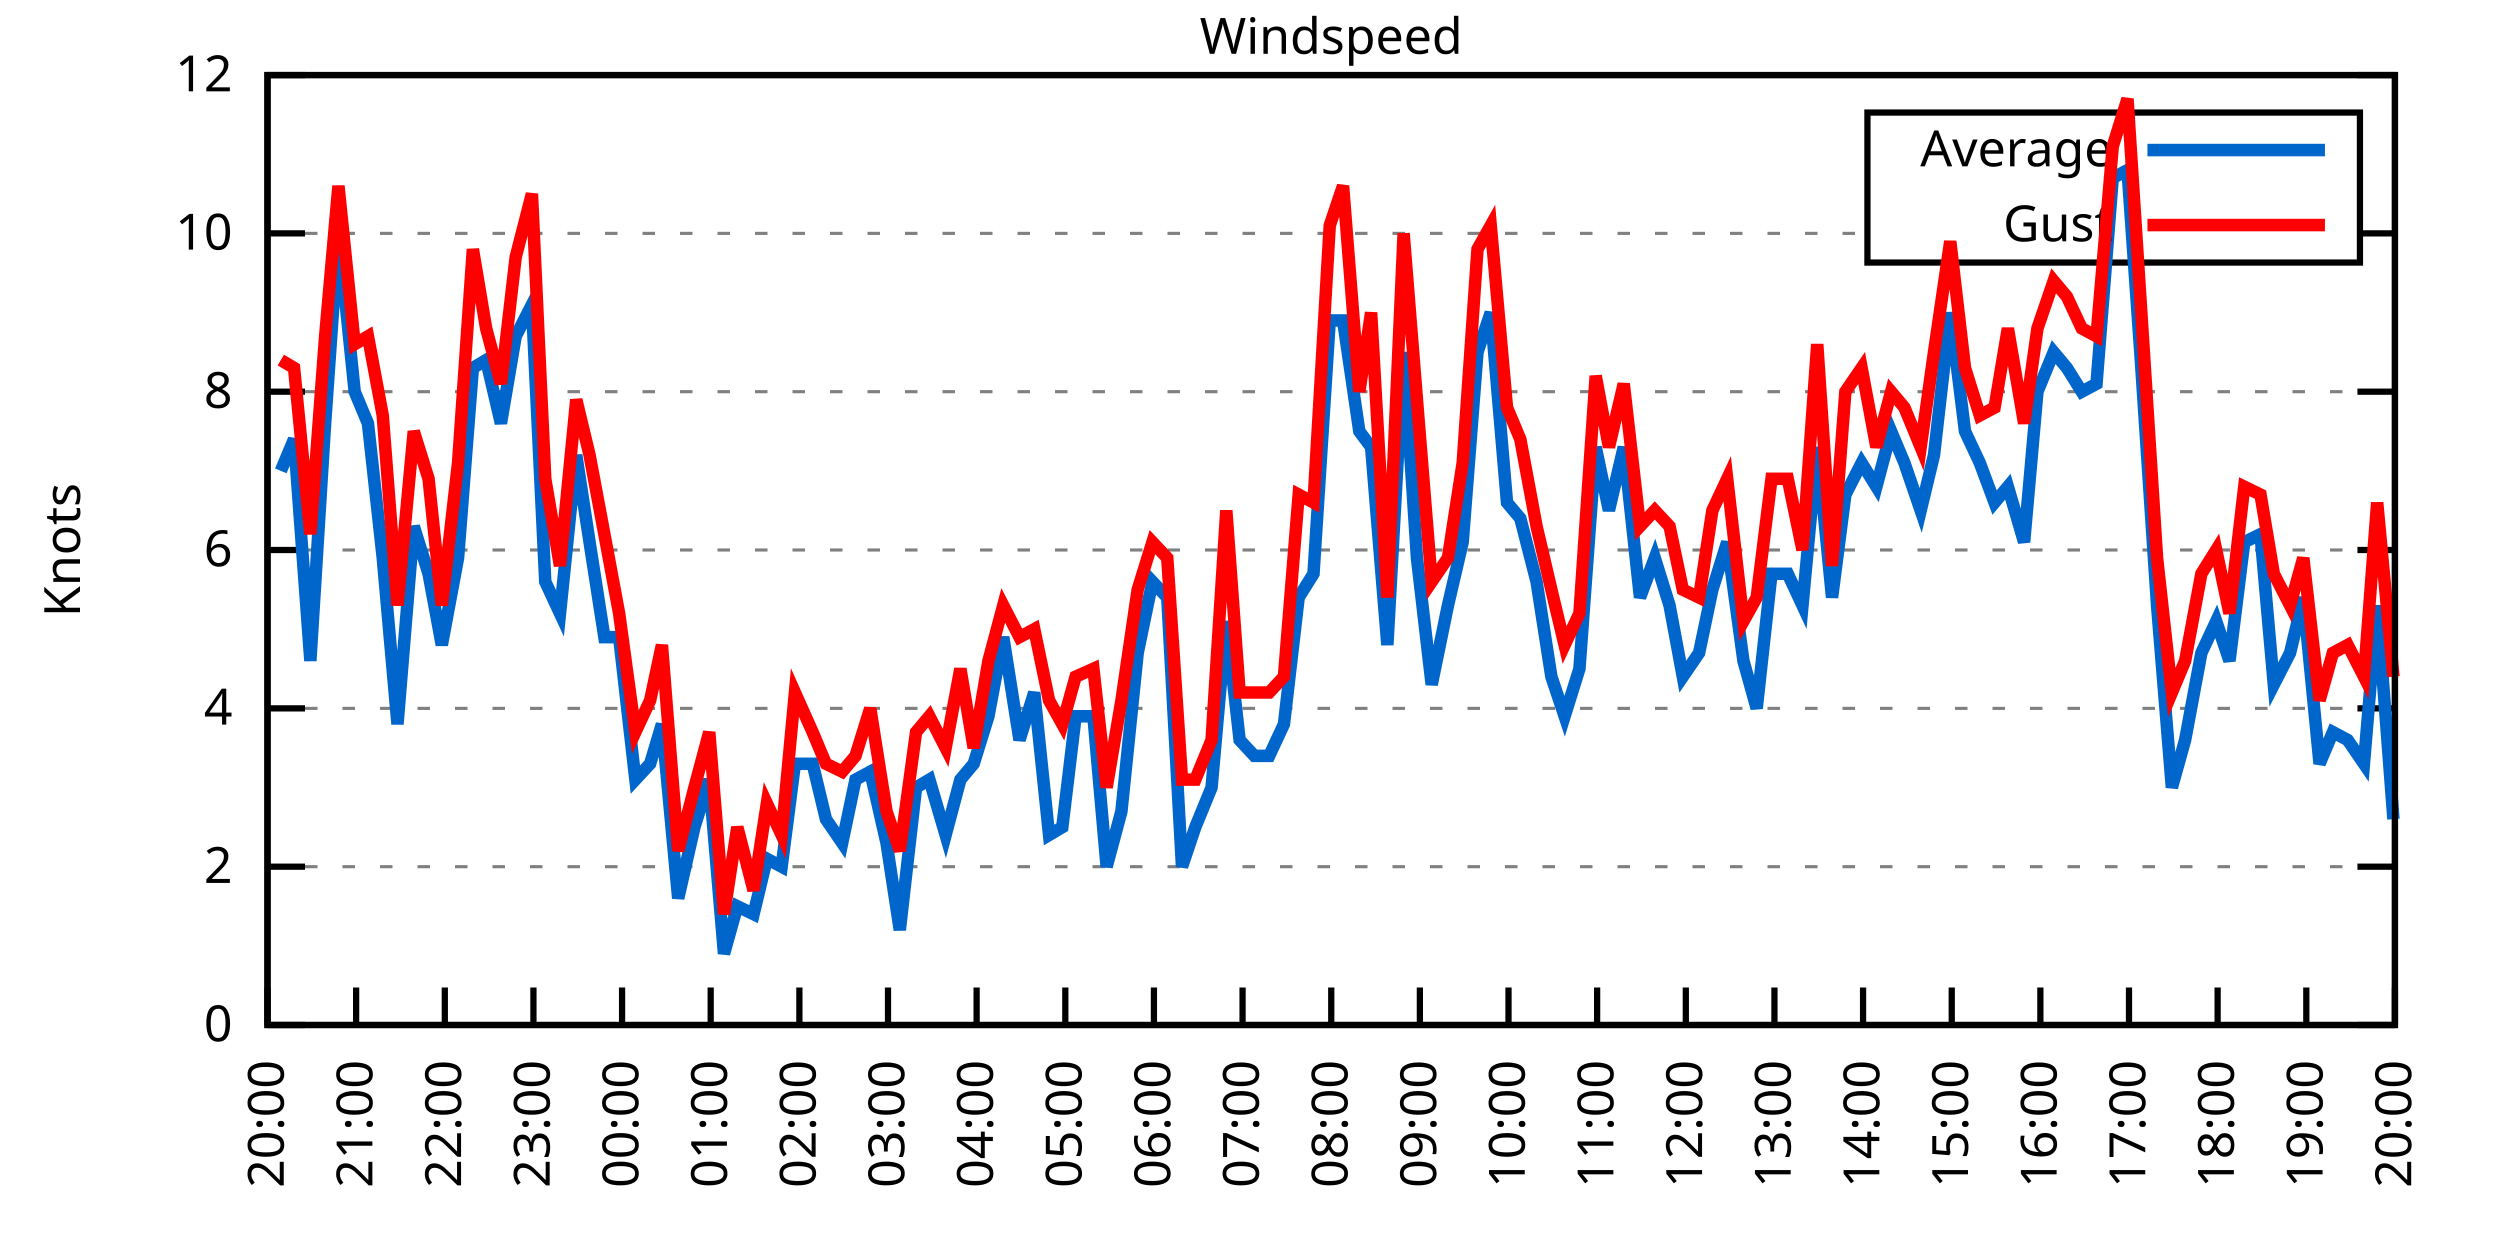
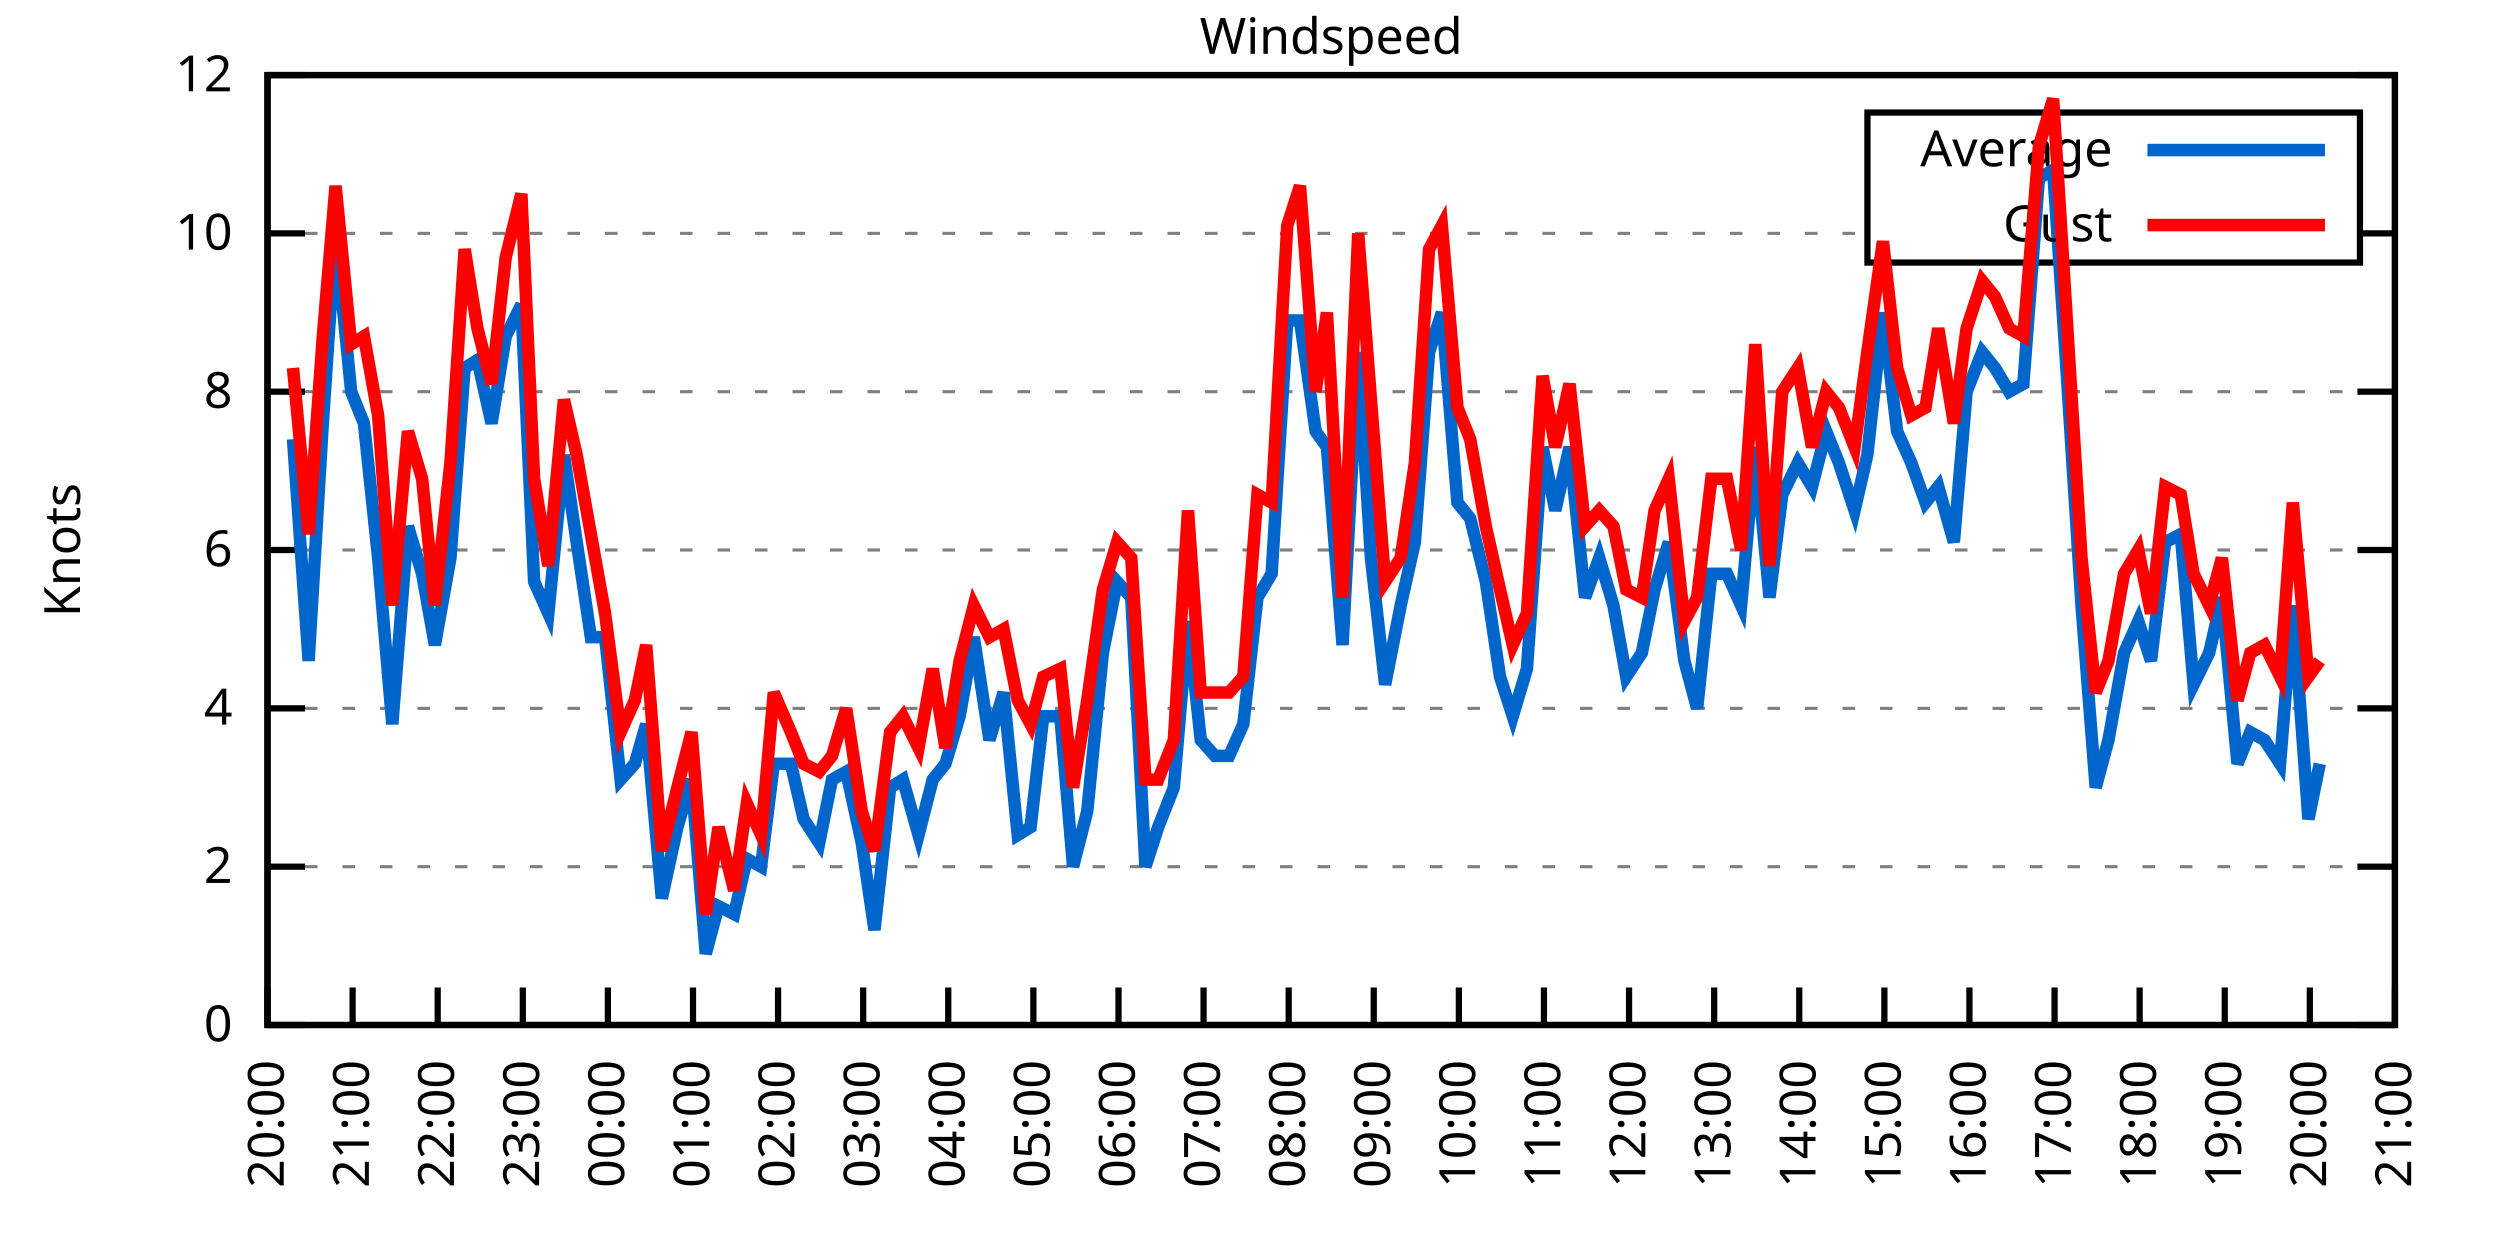
<svg xmlns="http://www.w3.org/2000/svg" xmlns:xlink="http://www.w3.org/1999/xlink" width="400" height="200" viewBox="0 0 400 200">
  <g id="gnuplot_canvas">
    <rect x="0" y="0" width="400" height="200" fill="none" />
    <defs>
      <circle id="gpDot" r="0.5" stroke-width="0.5" stroke="currentColor" />
      <path id="gpPt0" stroke-width="0.333" stroke="currentColor" d="M-1,0 h2 M0,-1 v2" />
      <path id="gpPt1" stroke-width="0.333" stroke="currentColor" d="M-1,-1 L1,1 M1,-1 L-1,1" />
      <path id="gpPt2" stroke-width="0.333" stroke="currentColor" d="M-1,0 L1,0 M0,-1 L0,1 M-1,-1 L1,1 M-1,1 L1,-1" />
      <rect id="gpPt3" stroke-width="0.333" stroke="currentColor" x="-1" y="-1" width="2" height="2" />
      <rect id="gpPt4" stroke-width="0.333" stroke="currentColor" fill="currentColor" x="-1" y="-1" width="2" height="2" />
      <circle id="gpPt5" stroke-width="0.333" stroke="currentColor" cx="0" cy="0" r="1" />
      <use xlink:href="#gpPt5" id="gpPt6" fill="currentColor" stroke="none" />
      <path id="gpPt7" stroke-width="0.333" stroke="currentColor" d="M0,-1.33 L-1.33,0.67 L1.33,0.67 z" />
      <use xlink:href="#gpPt7" id="gpPt8" fill="currentColor" stroke="none" />
      <use xlink:href="#gpPt7" id="gpPt9" stroke="currentColor" transform="rotate(180)" />
      <use xlink:href="#gpPt9" id="gpPt10" fill="currentColor" stroke="none" />
      <use xlink:href="#gpPt3" id="gpPt11" stroke="currentColor" transform="rotate(45)" />
      <use xlink:href="#gpPt11" id="gpPt12" fill="currentColor" stroke="none" />
      <path id="gpPt13" stroke-width="0.333" stroke="currentColor" d="M0,1.330 L1.265,0.411 L0.782,-1.067 L-0.782,-1.076 L-1.265,0.411 z" />
      <use xlink:href="#gpPt13" id="gpPt14" fill="currentColor" stroke="none" />
      <filter id="textbox" filterUnits="objectBoundingBox" x="0" y="0" height="1" width="1">
        <feFlood flood-color="white" flood-opacity="1" result="bgnd" />
        <feComposite in="SourceGraphic" in2="bgnd" operator="atop" />
      </filter>
      <filter id="greybox" filterUnits="objectBoundingBox" x="0" y="0" height="1" width="1">
        <feFlood flood-color="lightgrey" flood-opacity="1" result="grey" />
        <feComposite in="SourceGraphic" in2="grey" operator="atop" />
      </filter>
    </defs>
    <g fill="none" color="white" stroke="currentColor" stroke-width="1.00" stroke-linecap="butt" stroke-linejoin="miter">
</g>
    <g fill="none" color="black" stroke="currentColor" stroke-width="1.00" stroke-linecap="butt" stroke-linejoin="miter">
      <g stroke="none" shape-rendering="crispEdges">
        <polygon fill="rgb(255, 255, 255)" points="42.80,164.00 383.18,164.00 383.18,12.02 42.80,12.02 " />
      </g>
    </g>
    <g fill="none" color="black" stroke="currentColor" stroke-width="1.00" stroke-linecap="butt" stroke-linejoin="miter">
</g>
    <g fill="none" color="black" stroke="black" stroke-width="0.50" stroke-linecap="butt" stroke-linejoin="miter">
</g>
    <g fill="none" color="gray" stroke="currentColor" stroke-width="0.50" stroke-linecap="butt" stroke-linejoin="miter">
      <path stroke="gray" stroke-dasharray="2,4" class="gridline" d="M42.80,164.00 L383.19,164.00  " />
    </g>
    <g fill="none" color="gray" stroke="gray" stroke-width="1.00" stroke-linecap="butt" stroke-linejoin="miter">
</g>
    <g fill="none" color="black" stroke="currentColor" stroke-width="1.00" stroke-linecap="butt" stroke-linejoin="miter">
      <path stroke="black" d="M42.80,164.00 L48.80,164.00 M383.19,164.00 L377.19,164.00  " />
      <g transform="translate(37.20,166.60)" stroke="none" fill="black" font-family="Sans" font-size="8.00" text-anchor="end">
        <text>
          <tspan font-family="Sans"> 0</tspan>
        </text>
      </g>
    </g>
    <g fill="none" color="black" stroke="currentColor" stroke-width="1.00" stroke-linecap="butt" stroke-linejoin="miter">
</g>
    <g fill="none" color="black" stroke="black" stroke-width="0.50" stroke-linecap="butt" stroke-linejoin="miter">
</g>
    <g fill="none" color="gray" stroke="currentColor" stroke-width="0.50" stroke-linecap="butt" stroke-linejoin="miter">
      <path stroke="gray" stroke-dasharray="2,4" class="gridline" d="M42.80,138.67 L383.19,138.67  " />
    </g>
    <g fill="none" color="gray" stroke="gray" stroke-width="1.00" stroke-linecap="butt" stroke-linejoin="miter">
</g>
    <g fill="none" color="black" stroke="currentColor" stroke-width="1.00" stroke-linecap="butt" stroke-linejoin="miter">
      <path stroke="black" d="M42.80,138.67 L48.80,138.67 M383.19,138.67 L377.19,138.67  " />
      <g transform="translate(37.20,141.27)" stroke="none" fill="black" font-family="Sans" font-size="8.00" text-anchor="end">
        <text>
          <tspan font-family="Sans"> 2</tspan>
        </text>
      </g>
    </g>
    <g fill="none" color="black" stroke="currentColor" stroke-width="1.00" stroke-linecap="butt" stroke-linejoin="miter">
</g>
    <g fill="none" color="black" stroke="black" stroke-width="0.50" stroke-linecap="butt" stroke-linejoin="miter">
</g>
    <g fill="none" color="gray" stroke="currentColor" stroke-width="0.50" stroke-linecap="butt" stroke-linejoin="miter">
      <path stroke="gray" stroke-dasharray="2,4" class="gridline" d="M42.80,113.34 L383.19,113.34  " />
    </g>
    <g fill="none" color="gray" stroke="gray" stroke-width="1.00" stroke-linecap="butt" stroke-linejoin="miter">
</g>
    <g fill="none" color="black" stroke="currentColor" stroke-width="1.00" stroke-linecap="butt" stroke-linejoin="miter">
      <path stroke="black" d="M42.80,113.34 L48.80,113.34 M383.19,113.34 L377.19,113.34  " />
      <g transform="translate(37.20,115.94)" stroke="none" fill="black" font-family="Sans" font-size="8.00" text-anchor="end">
        <text>
          <tspan font-family="Sans"> 4</tspan>
        </text>
      </g>
    </g>
    <g fill="none" color="black" stroke="currentColor" stroke-width="1.00" stroke-linecap="butt" stroke-linejoin="miter">
</g>
    <g fill="none" color="black" stroke="black" stroke-width="0.50" stroke-linecap="butt" stroke-linejoin="miter">
</g>
    <g fill="none" color="gray" stroke="currentColor" stroke-width="0.50" stroke-linecap="butt" stroke-linejoin="miter">
      <path stroke="gray" stroke-dasharray="2,4" class="gridline" d="M42.80,88.00 L383.19,88.00  " />
    </g>
    <g fill="none" color="gray" stroke="gray" stroke-width="1.00" stroke-linecap="butt" stroke-linejoin="miter">
</g>
    <g fill="none" color="black" stroke="currentColor" stroke-width="1.00" stroke-linecap="butt" stroke-linejoin="miter">
      <path stroke="black" d="M42.80,88.00 L48.80,88.00 M383.19,88.00 L377.19,88.00  " />
      <g transform="translate(37.20,90.60)" stroke="none" fill="black" font-family="Sans" font-size="8.00" text-anchor="end">
        <text>
          <tspan font-family="Sans"> 6</tspan>
        </text>
      </g>
    </g>
    <g fill="none" color="black" stroke="currentColor" stroke-width="1.00" stroke-linecap="butt" stroke-linejoin="miter">
</g>
    <g fill="none" color="black" stroke="black" stroke-width="0.50" stroke-linecap="butt" stroke-linejoin="miter">
</g>
    <g fill="none" color="gray" stroke="currentColor" stroke-width="0.50" stroke-linecap="butt" stroke-linejoin="miter">
      <path stroke="gray" stroke-dasharray="2,4" class="gridline" d="M42.80,62.67 L383.19,62.67  " />
    </g>
    <g fill="none" color="gray" stroke="gray" stroke-width="1.00" stroke-linecap="butt" stroke-linejoin="miter">
</g>
    <g fill="none" color="black" stroke="currentColor" stroke-width="1.00" stroke-linecap="butt" stroke-linejoin="miter">
      <path stroke="black" d="M42.80,62.67 L48.80,62.67 M383.19,62.67 L377.19,62.67  " />
      <g transform="translate(37.20,65.27)" stroke="none" fill="black" font-family="Sans" font-size="8.00" text-anchor="end">
        <text>
          <tspan font-family="Sans"> 8</tspan>
        </text>
      </g>
    </g>
    <g fill="none" color="black" stroke="currentColor" stroke-width="1.00" stroke-linecap="butt" stroke-linejoin="miter">
</g>
    <g fill="none" color="black" stroke="black" stroke-width="0.50" stroke-linecap="butt" stroke-linejoin="miter">
</g>
    <g fill="none" color="gray" stroke="currentColor" stroke-width="0.50" stroke-linecap="butt" stroke-linejoin="miter">
      <path stroke="gray" stroke-dasharray="2,4" class="gridline" d="M42.80,37.34 L298.79,37.34 M377.59,37.34 L383.19,37.34  " />
    </g>
    <g fill="none" color="gray" stroke="gray" stroke-width="1.00" stroke-linecap="butt" stroke-linejoin="miter">
</g>
    <g fill="none" color="black" stroke="currentColor" stroke-width="1.00" stroke-linecap="butt" stroke-linejoin="miter">
      <path stroke="black" d="M42.80,37.34 L48.80,37.34 M383.19,37.34 L377.19,37.34  " />
      <g transform="translate(37.20,39.94)" stroke="none" fill="black" font-family="Sans" font-size="8.00" text-anchor="end">
        <text>
          <tspan font-family="Sans"> 10</tspan>
        </text>
      </g>
    </g>
    <g fill="none" color="black" stroke="currentColor" stroke-width="1.00" stroke-linecap="butt" stroke-linejoin="miter">
</g>
    <g fill="none" color="black" stroke="black" stroke-width="0.50" stroke-linecap="butt" stroke-linejoin="miter">
</g>
    <g fill="none" color="gray" stroke="currentColor" stroke-width="0.50" stroke-linecap="butt" stroke-linejoin="miter">
      <path stroke="gray" stroke-dasharray="2,4" class="gridline" d="M42.80,12.01 L383.19,12.01  " />
    </g>
    <g fill="none" color="gray" stroke="gray" stroke-width="1.00" stroke-linecap="butt" stroke-linejoin="miter">
</g>
    <g fill="none" color="black" stroke="currentColor" stroke-width="1.00" stroke-linecap="butt" stroke-linejoin="miter">
      <path stroke="black" d="M42.80,12.01 L48.80,12.01 M383.19,12.01 L377.19,12.01  " />
      <g transform="translate(37.20,14.61)" stroke="none" fill="black" font-family="Sans" font-size="8.00" text-anchor="end">
        <text>
          <tspan font-family="Sans"> 12</tspan>
        </text>
      </g>
    </g>
    <g fill="none" color="black" stroke="currentColor" stroke-width="1.00" stroke-linecap="butt" stroke-linejoin="miter">
      <path stroke="black" d="M42.80,164.00 L42.80,158.00  " />
      <g transform="translate(45.40,169.60) rotate(270.00)" stroke="none" fill="black" font-family="Sans" font-size="8.00" text-anchor="end">
        <text>
          <tspan font-family="Sans">20:00</tspan>
        </text>
      </g>
    </g>
    <g fill="none" color="black" stroke="currentColor" stroke-width="1.00" stroke-linecap="butt" stroke-linejoin="miter">
-       <path stroke="black" d="M56.98,164.00 L56.98,158.00  " />
-       <g transform="translate(59.58,169.60) rotate(270.00)" stroke="none" fill="black" font-family="Sans" font-size="8.00" text-anchor="end">
+       <path stroke="black" d="M56.42,164.00 L56.42,158.00  " />
+       <g transform="translate(59.02,169.60) rotate(270.00)" stroke="none" fill="black" font-family="Sans" font-size="8.00" text-anchor="end">
        <text>
          <tspan font-family="Sans">21:00</tspan>
        </text>
      </g>
    </g>
    <g fill="none" color="black" stroke="currentColor" stroke-width="1.00" stroke-linecap="butt" stroke-linejoin="miter">
-       <path stroke="black" d="M71.17,164.00 L71.17,158.00  " />
-       <g transform="translate(73.77,169.60) rotate(270.00)" stroke="none" fill="black" font-family="Sans" font-size="8.00" text-anchor="end">
+       <path stroke="black" d="M70.03,164.00 L70.03,158.00  " />
+       <g transform="translate(72.63,169.60) rotate(270.00)" stroke="none" fill="black" font-family="Sans" font-size="8.00" text-anchor="end">
        <text>
          <tspan font-family="Sans">22:00</tspan>
        </text>
      </g>
    </g>
    <g fill="none" color="black" stroke="currentColor" stroke-width="1.00" stroke-linecap="butt" stroke-linejoin="miter">
-       <path stroke="black" d="M85.35,164.00 L85.35,158.00  " />
-       <g transform="translate(87.95,169.60) rotate(270.00)" stroke="none" fill="black" font-family="Sans" font-size="8.00" text-anchor="end">
+       <path stroke="black" d="M83.65,164.00 L83.65,158.00  " />
+       <g transform="translate(86.25,169.60) rotate(270.00)" stroke="none" fill="black" font-family="Sans" font-size="8.00" text-anchor="end">
        <text>
          <tspan font-family="Sans">23:00</tspan>
        </text>
      </g>
    </g>
    <g fill="none" color="black" stroke="currentColor" stroke-width="1.00" stroke-linecap="butt" stroke-linejoin="miter">
-       <path stroke="black" d="M99.53,164.00 L99.53,158.00  " />
-       <g transform="translate(102.13,169.60) rotate(270.00)" stroke="none" fill="black" font-family="Sans" font-size="8.00" text-anchor="end">
+       <path stroke="black" d="M97.26,164.00 L97.26,158.00  " />
+       <g transform="translate(99.86,169.60) rotate(270.00)" stroke="none" fill="black" font-family="Sans" font-size="8.00" text-anchor="end">
        <text>
          <tspan font-family="Sans">00:00</tspan>
        </text>
      </g>
    </g>
    <g fill="none" color="black" stroke="currentColor" stroke-width="1.00" stroke-linecap="butt" stroke-linejoin="miter">
-       <path stroke="black" d="M113.71,164.00 L113.71,158.00  " />
-       <g transform="translate(116.31,169.60) rotate(270.00)" stroke="none" fill="black" font-family="Sans" font-size="8.00" text-anchor="end">
+       <path stroke="black" d="M110.88,164.00 L110.88,158.00  " />
+       <g transform="translate(113.48,169.60) rotate(270.00)" stroke="none" fill="black" font-family="Sans" font-size="8.00" text-anchor="end">
        <text>
          <tspan font-family="Sans">01:00</tspan>
        </text>
      </g>
    </g>
    <g fill="none" color="black" stroke="currentColor" stroke-width="1.00" stroke-linecap="butt" stroke-linejoin="miter">
-       <path stroke="black" d="M127.90,164.00 L127.90,158.00  " />
-       <g transform="translate(130.50,169.60) rotate(270.00)" stroke="none" fill="black" font-family="Sans" font-size="8.00" text-anchor="end">
+       <path stroke="black" d="M124.49,164.00 L124.49,158.00  " />
+       <g transform="translate(127.09,169.60) rotate(270.00)" stroke="none" fill="black" font-family="Sans" font-size="8.00" text-anchor="end">
        <text>
          <tspan font-family="Sans">02:00</tspan>
        </text>
      </g>
    </g>
    <g fill="none" color="black" stroke="currentColor" stroke-width="1.00" stroke-linecap="butt" stroke-linejoin="miter">
-       <path stroke="black" d="M142.08,164.00 L142.08,158.00  " />
-       <g transform="translate(144.68,169.60) rotate(270.00)" stroke="none" fill="black" font-family="Sans" font-size="8.00" text-anchor="end">
+       <path stroke="black" d="M138.11,164.00 L138.11,158.00  " />
+       <g transform="translate(140.71,169.60) rotate(270.00)" stroke="none" fill="black" font-family="Sans" font-size="8.00" text-anchor="end">
        <text>
          <tspan font-family="Sans">03:00</tspan>
        </text>
      </g>
    </g>
    <g fill="none" color="black" stroke="currentColor" stroke-width="1.00" stroke-linecap="butt" stroke-linejoin="miter">
-       <path stroke="black" d="M156.26,164.00 L156.26,158.00  " />
-       <g transform="translate(158.86,169.60) rotate(270.00)" stroke="none" fill="black" font-family="Sans" font-size="8.00" text-anchor="end">
+       <path stroke="black" d="M151.72,164.00 L151.72,158.00  " />
+       <g transform="translate(154.32,169.60) rotate(270.00)" stroke="none" fill="black" font-family="Sans" font-size="8.00" text-anchor="end">
        <text>
          <tspan font-family="Sans">04:00</tspan>
        </text>
      </g>
    </g>
    <g fill="none" color="black" stroke="currentColor" stroke-width="1.00" stroke-linecap="butt" stroke-linejoin="miter">
-       <path stroke="black" d="M170.45,164.00 L170.45,158.00  " />
-       <g transform="translate(173.05,169.60) rotate(270.00)" stroke="none" fill="black" font-family="Sans" font-size="8.00" text-anchor="end">
+       <path stroke="black" d="M165.34,164.00 L165.34,158.00  " />
+       <g transform="translate(167.94,169.60) rotate(270.00)" stroke="none" fill="black" font-family="Sans" font-size="8.00" text-anchor="end">
        <text>
          <tspan font-family="Sans">05:00</tspan>
        </text>
      </g>
    </g>
    <g fill="none" color="black" stroke="currentColor" stroke-width="1.00" stroke-linecap="butt" stroke-linejoin="miter">
-       <path stroke="black" d="M184.63,164.00 L184.63,158.00  " />
-       <g transform="translate(187.23,169.60) rotate(270.00)" stroke="none" fill="black" font-family="Sans" font-size="8.00" text-anchor="end">
+       <path stroke="black" d="M178.96,164.00 L178.96,158.00  " />
+       <g transform="translate(181.56,169.60) rotate(270.00)" stroke="none" fill="black" font-family="Sans" font-size="8.00" text-anchor="end">
        <text>
          <tspan font-family="Sans">06:00</tspan>
        </text>
      </g>
    </g>
    <g fill="none" color="black" stroke="currentColor" stroke-width="1.00" stroke-linecap="butt" stroke-linejoin="miter">
-       <path stroke="black" d="M198.81,164.00 L198.81,158.00  " />
-       <g transform="translate(201.41,169.60) rotate(270.00)" stroke="none" fill="black" font-family="Sans" font-size="8.00" text-anchor="end">
+       <path stroke="black" d="M192.57,164.00 L192.57,158.00  " />
+       <g transform="translate(195.17,169.60) rotate(270.00)" stroke="none" fill="black" font-family="Sans" font-size="8.00" text-anchor="end">
        <text>
          <tspan font-family="Sans">07:00</tspan>
        </text>
      </g>
    </g>
    <g fill="none" color="black" stroke="currentColor" stroke-width="1.00" stroke-linecap="butt" stroke-linejoin="miter">
-       <path stroke="black" d="M213.00,164.00 L213.00,158.00  " />
-       <g transform="translate(215.60,169.60) rotate(270.00)" stroke="none" fill="black" font-family="Sans" font-size="8.00" text-anchor="end">
+       <path stroke="black" d="M206.19,164.00 L206.19,158.00  " />
+       <g transform="translate(208.79,169.60) rotate(270.00)" stroke="none" fill="black" font-family="Sans" font-size="8.00" text-anchor="end">
        <text>
          <tspan font-family="Sans">08:00</tspan>
        </text>
      </g>
    </g>
    <g fill="none" color="black" stroke="currentColor" stroke-width="1.00" stroke-linecap="butt" stroke-linejoin="miter">
-       <path stroke="black" d="M227.18,164.00 L227.18,158.00  " />
-       <g transform="translate(229.78,169.60) rotate(270.00)" stroke="none" fill="black" font-family="Sans" font-size="8.00" text-anchor="end">
+       <path stroke="black" d="M219.80,164.00 L219.80,158.00  " />
+       <g transform="translate(222.40,169.60) rotate(270.00)" stroke="none" fill="black" font-family="Sans" font-size="8.00" text-anchor="end">
        <text>
          <tspan font-family="Sans">09:00</tspan>
        </text>
      </g>
    </g>
    <g fill="none" color="black" stroke="currentColor" stroke-width="1.00" stroke-linecap="butt" stroke-linejoin="miter">
-       <path stroke="black" d="M241.36,164.00 L241.36,158.00  " />
-       <g transform="translate(243.96,169.60) rotate(270.00)" stroke="none" fill="black" font-family="Sans" font-size="8.00" text-anchor="end">
+       <path stroke="black" d="M233.42,164.00 L233.42,158.00  " />
+       <g transform="translate(236.02,169.60) rotate(270.00)" stroke="none" fill="black" font-family="Sans" font-size="8.00" text-anchor="end">
        <text>
          <tspan font-family="Sans">10:00</tspan>
        </text>
      </g>
    </g>
    <g fill="none" color="black" stroke="currentColor" stroke-width="1.00" stroke-linecap="butt" stroke-linejoin="miter">
-       <path stroke="black" d="M255.54,164.00 L255.54,158.00  " />
-       <g transform="translate(258.14,169.60) rotate(270.00)" stroke="none" fill="black" font-family="Sans" font-size="8.00" text-anchor="end">
+       <path stroke="black" d="M247.03,164.00 L247.03,158.00  " />
+       <g transform="translate(249.63,169.60) rotate(270.00)" stroke="none" fill="black" font-family="Sans" font-size="8.00" text-anchor="end">
        <text>
          <tspan font-family="Sans">11:00</tspan>
        </text>
      </g>
    </g>
    <g fill="none" color="black" stroke="currentColor" stroke-width="1.00" stroke-linecap="butt" stroke-linejoin="miter">
-       <path stroke="black" d="M269.73,164.00 L269.73,158.00  " />
-       <g transform="translate(272.33,169.60) rotate(270.00)" stroke="none" fill="black" font-family="Sans" font-size="8.00" text-anchor="end">
+       <path stroke="black" d="M260.65,164.00 L260.65,158.00  " />
+       <g transform="translate(263.25,169.60) rotate(270.00)" stroke="none" fill="black" font-family="Sans" font-size="8.00" text-anchor="end">
        <text>
          <tspan font-family="Sans">12:00</tspan>
        </text>
      </g>
    </g>
    <g fill="none" color="black" stroke="currentColor" stroke-width="1.00" stroke-linecap="butt" stroke-linejoin="miter">
-       <path stroke="black" d="M283.91,164.00 L283.91,158.00  " />
-       <g transform="translate(286.51,169.60) rotate(270.00)" stroke="none" fill="black" font-family="Sans" font-size="8.00" text-anchor="end">
+       <path stroke="black" d="M274.27,164.00 L274.27,158.00  " />
+       <g transform="translate(276.87,169.60) rotate(270.00)" stroke="none" fill="black" font-family="Sans" font-size="8.00" text-anchor="end">
        <text>
          <tspan font-family="Sans">13:00</tspan>
        </text>
      </g>
    </g>
    <g fill="none" color="black" stroke="currentColor" stroke-width="1.00" stroke-linecap="butt" stroke-linejoin="miter">
-       <path stroke="black" d="M298.09,164.00 L298.09,158.00  " />
-       <g transform="translate(300.69,169.60) rotate(270.00)" stroke="none" fill="black" font-family="Sans" font-size="8.00" text-anchor="end">
+       <path stroke="black" d="M287.88,164.00 L287.88,158.00  " />
+       <g transform="translate(290.48,169.60) rotate(270.00)" stroke="none" fill="black" font-family="Sans" font-size="8.00" text-anchor="end">
        <text>
          <tspan font-family="Sans">14:00</tspan>
        </text>
      </g>
    </g>
    <g fill="none" color="black" stroke="currentColor" stroke-width="1.00" stroke-linecap="butt" stroke-linejoin="miter">
-       <path stroke="black" d="M312.28,164.00 L312.28,158.00  " />
-       <g transform="translate(314.88,169.60) rotate(270.00)" stroke="none" fill="black" font-family="Sans" font-size="8.00" text-anchor="end">
+       <path stroke="black" d="M301.50,164.00 L301.50,158.00  " />
+       <g transform="translate(304.10,169.60) rotate(270.00)" stroke="none" fill="black" font-family="Sans" font-size="8.00" text-anchor="end">
        <text>
          <tspan font-family="Sans">15:00</tspan>
        </text>
      </g>
    </g>
    <g fill="none" color="black" stroke="currentColor" stroke-width="1.00" stroke-linecap="butt" stroke-linejoin="miter">
-       <path stroke="black" d="M326.46,164.00 L326.46,158.00  " />
-       <g transform="translate(329.06,169.60) rotate(270.00)" stroke="none" fill="black" font-family="Sans" font-size="8.00" text-anchor="end">
+       <path stroke="black" d="M315.11,164.00 L315.11,158.00  " />
+       <g transform="translate(317.71,169.60) rotate(270.00)" stroke="none" fill="black" font-family="Sans" font-size="8.00" text-anchor="end">
        <text>
          <tspan font-family="Sans">16:00</tspan>
        </text>
      </g>
    </g>
    <g fill="none" color="black" stroke="currentColor" stroke-width="1.00" stroke-linecap="butt" stroke-linejoin="miter">
-       <path stroke="black" d="M340.64,164.00 L340.64,158.00  " />
-       <g transform="translate(343.24,169.60) rotate(270.00)" stroke="none" fill="black" font-family="Sans" font-size="8.00" text-anchor="end">
+       <path stroke="black" d="M328.73,164.00 L328.73,158.00  " />
+       <g transform="translate(331.33,169.60) rotate(270.00)" stroke="none" fill="black" font-family="Sans" font-size="8.00" text-anchor="end">
        <text>
          <tspan font-family="Sans">17:00</tspan>
        </text>
      </g>
    </g>
    <g fill="none" color="black" stroke="currentColor" stroke-width="1.00" stroke-linecap="butt" stroke-linejoin="miter">
-       <path stroke="black" d="M354.82,164.00 L354.82,158.00  " />
-       <g transform="translate(357.42,169.60) rotate(270.00)" stroke="none" fill="black" font-family="Sans" font-size="8.00" text-anchor="end">
+       <path stroke="black" d="M342.34,164.00 L342.34,158.00  " />
+       <g transform="translate(344.94,169.60) rotate(270.00)" stroke="none" fill="black" font-family="Sans" font-size="8.00" text-anchor="end">
        <text>
          <tspan font-family="Sans">18:00</tspan>
        </text>
      </g>
    </g>
    <g fill="none" color="black" stroke="currentColor" stroke-width="1.00" stroke-linecap="butt" stroke-linejoin="miter">
-       <path stroke="black" d="M369.01,164.00 L369.01,158.00  " />
-       <g transform="translate(371.61,169.60) rotate(270.00)" stroke="none" fill="black" font-family="Sans" font-size="8.00" text-anchor="end">
+       <path stroke="black" d="M355.96,164.00 L355.96,158.00  " />
+       <g transform="translate(358.56,169.60) rotate(270.00)" stroke="none" fill="black" font-family="Sans" font-size="8.00" text-anchor="end">
        <text>
          <tspan font-family="Sans">19:00</tspan>
+         </text>
+       </g>
+     </g>
+     <g fill="none" color="black" stroke="currentColor" stroke-width="1.00" stroke-linecap="butt" stroke-linejoin="miter">
+       <path stroke="black" d="M369.57,164.00 L369.57,158.00  " />
+       <g transform="translate(372.17,169.60) rotate(270.00)" stroke="none" fill="black" font-family="Sans" font-size="8.00" text-anchor="end">
+         <text>
+           <tspan font-family="Sans">20:00</tspan>
        </text>
      </g>
    </g>
    <g fill="none" color="black" stroke="currentColor" stroke-width="1.00" stroke-linecap="butt" stroke-linejoin="miter">
      <path stroke="black" d="M383.19,164.00 L383.19,158.00  " />
      <g transform="translate(385.79,169.60) rotate(270.00)" stroke="none" fill="black" font-family="Sans" font-size="8.00" text-anchor="end">
        <text>
-           <tspan font-family="Sans">20:00</tspan>
+           <tspan font-family="Sans">21:00</tspan>
        </text>
      </g>
    </g>
    <g fill="none" color="black" stroke="currentColor" stroke-width="1.00" stroke-linecap="butt" stroke-linejoin="miter">
</g>
    <g fill="none" color="black" stroke="currentColor" stroke-width="1.00" stroke-linecap="butt" stroke-linejoin="miter">
      <path stroke="black" d="M42.80,12.01 L42.80,164.00 L383.19,164.00 L383.19,12.01 L42.80,12.01 Z  " />
    </g>
    <g fill="none" color="black" stroke="currentColor" stroke-width="1.00" stroke-linecap="butt" stroke-linejoin="miter">
</g>
    <g fill="none" color="black" stroke="currentColor" stroke-width="1.00" stroke-linecap="butt" stroke-linejoin="miter">
      <path stroke="black" d="M298.79,42.01 L298.79,18.01 L377.59,18.01 L377.59,42.01 L298.79,42.01 Z  " />
    </g>
    <g id="Windspeed_plot_1">
      <g fill="none" color="white" stroke="black" stroke-width="2.00" stroke-linecap="butt" stroke-linejoin="miter">
</g>
      <g fill="none" color="black" stroke="currentColor" stroke-width="2.00" stroke-linecap="butt" stroke-linejoin="miter">
        <g transform="translate(337.99,26.61)" stroke="none" fill="black" font-family="Sans" font-size="8.00" text-anchor="end">
          <text>
            <tspan font-family="Sans">Average</tspan>
          </text>
        </g>
      </g>
      <g fill="none" color="black" stroke="currentColor" stroke-width="2.00" stroke-linecap="butt" stroke-linejoin="miter">
-         <path stroke="rgb(  0, 102, 204)" d="M343.59,24.01 L371.99,24.01 M44.93,75.34 L47.05,70.27 L49.66,105.74 L52.02,67.74 L54.15,37.34 L56.75,62.67   L58.87,67.74 L61.24,89.27 L63.60,115.87 L66.20,84.21 L68.57,91.80 L70.69,103.20 L73.29,89.27 L75.66,58.87   L77.78,57.61 L80.15,67.74 L82.51,53.81 L85.11,48.74 L87.24,93.07 L89.60,98.14 L92.20,72.81 L94.33,86.74   L96.70,101.94 L99.06,101.94 L101.66,124.74 L104.02,122.20 L105.91,115.87 L108.51,143.73 L111.11,132.34 L113.48,124.74   L115.84,152.60 L117.97,145.00 L120.57,146.27 L122.70,137.40 L125.06,138.67 L127.19,122.20 L130.02,122.20 L132.15,131.07   L134.75,134.87 L136.88,124.74 L139.24,123.47 L141.84,134.87 L143.97,148.80 L146.57,126.00 L148.70,124.74 L151.30,133.60   L153.66,124.74 L155.79,122.20 L158.15,114.60 L160.52,101.94 L163.12,118.40 L165.48,110.80 L167.85,133.60 L169.97,132.34   L172.10,114.60 L174.94,114.60 L177.06,138.67 L179.43,129.80 L182.03,104.47 L184.39,93.07 L186.76,95.60 L189.12,138.67   L191.25,132.34 L193.85,126.00 L196.21,99.40 L198.34,118.40 L200.70,120.94 L203.07,120.94 L205.43,115.87 L207.79,95.60   L210.16,91.80 L212.76,51.27 L214.89,51.27 L217.49,69.01 L219.38,71.54 L221.98,103.20 L224.58,56.34 L226.71,89.27   L229.07,109.54 L231.67,96.87 L234.03,86.74 L236.40,56.34 L238.52,50.01 L241.12,80.41 L243.25,82.94 L245.85,93.07   L248.22,108.27 L250.34,114.60 L252.71,107.00 L255.31,71.54 L257.43,81.67 L259.80,71.54 L262.40,95.60 L264.76,89.27   L267.13,96.87 L269.25,108.27 L271.85,104.47 L273.98,94.34 L276.35,86.74 L278.95,105.74 L281.07,113.34 L283.44,91.80   L286.04,91.80 L288.40,96.87 L290.76,71.54 L293.13,95.60 L295.26,79.14 L297.86,74.07 L300.22,77.87 L302.58,69.01   L304.71,74.07 L307.31,81.67 L309.44,72.81 L312.04,50.01 L314.40,69.01 L316.77,74.07 L319.13,80.41 L321.26,77.87   L323.86,86.74 L325.99,62.67 L328.59,56.34 L330.71,58.87 L333.08,62.67 L335.44,61.41 L338.04,28.48 L340.40,27.21   L342.53,57.61 L345.13,96.87 L347.50,126.00 L349.62,118.40 L352.22,104.47 L354.59,99.40 L356.72,105.74 L359.08,86.74   L361.68,85.47 L363.81,109.54 L366.41,104.47 L368.53,95.60 L371.13,122.20 L373.26,117.14 L375.63,118.40 L378.23,122.20   L380.35,96.87 L382.95,131.07  " />
+         <path stroke="rgb(  0, 102, 204)" d="M343.59,24.01 L371.99,24.01 M46.88,70.27 L49.38,105.74 L51.65,67.74 L53.69,37.34 L56.19,62.67 L58.23,67.74   L60.50,89.27 L62.77,115.87 L65.27,84.21 L67.54,91.80 L69.58,103.20 L72.07,89.27 L74.34,58.87 L76.39,57.61   L78.65,67.74 L80.92,53.81 L83.42,48.74 L85.46,93.07 L87.73,98.14 L90.23,72.81 L92.27,86.74 L94.54,101.94   L96.81,101.94 L99.30,124.74 L101.57,122.20 L103.39,115.87 L105.89,143.73 L108.38,132.34 L110.65,124.74 L112.92,152.60   L114.96,145.00 L117.46,146.27 L119.50,137.40 L121.77,138.67 L123.81,122.20 L126.54,122.20 L128.58,131.07 L131.07,134.87   L133.12,124.74 L135.39,123.47 L137.88,134.87 L139.92,148.80 L142.42,126.00 L144.46,124.74 L146.96,133.60 L149.23,124.74   L151.27,122.20 L153.54,114.60 L155.81,101.94 L158.31,118.40 L160.57,110.80 L162.84,133.60 L164.89,132.34 L166.93,114.60   L169.65,114.60 L171.69,138.67 L173.96,129.80 L176.46,104.47 L178.73,93.07 L181.00,95.60 L183.27,138.67 L185.31,132.34   L187.81,126.00 L190.08,99.40 L192.12,118.40 L194.39,120.94 L196.66,120.94 L198.93,115.87 L201.19,95.60 L203.46,91.80   L205.96,51.27 L208.00,51.27 L210.50,69.01 L212.31,71.54 L214.81,103.20 L217.31,56.34 L219.35,89.27 L221.62,109.54   L224.11,96.87 L226.38,86.74 L228.65,56.34 L230.70,50.01 L233.19,80.41 L235.23,82.94 L237.73,93.07 L240.00,108.27   L242.04,114.60 L244.31,107.00 L246.81,71.54 L248.85,81.67 L251.12,71.54 L253.61,95.60 L255.88,89.27 L258.15,96.87   L260.20,108.27 L262.69,104.47 L264.73,94.34 L267.00,86.74 L269.50,105.74 L271.54,113.34 L273.81,91.80 L276.31,91.80   L278.58,96.87 L280.85,71.54 L283.12,95.60 L285.16,79.14 L287.65,74.07 L289.92,77.87 L292.19,69.01 L294.23,74.07   L296.73,81.67 L298.77,72.81 L301.27,50.01 L303.54,69.01 L305.81,74.07 L308.08,80.41 L310.12,77.87 L312.62,86.74   L314.66,62.67 L317.15,56.34 L319.20,58.87 L321.47,62.67 L323.74,61.41 L326.23,28.48 L328.50,27.21 L330.54,57.61   L333.04,96.87 L335.31,126.00 L337.35,118.40 L339.85,104.47 L342.12,99.40 L344.16,105.74 L346.43,86.74 L348.92,85.47   L350.97,109.54 L353.46,104.47 L355.50,95.60 L358.00,122.20 L360.04,117.14 L362.31,118.40 L364.81,122.20 L366.85,96.87   L369.35,131.07 L371.16,122.20  " />
      </g>
    </g>
    <g id="Windspeed_plot_2">
      <g fill="none" color="black" stroke="currentColor" stroke-width="2.00" stroke-linecap="butt" stroke-linejoin="miter">
        <g transform="translate(337.99,38.61)" stroke="none" fill="black" font-family="Sans" font-size="8.00" text-anchor="end">
          <text>
            <tspan font-family="Sans">Gust</tspan>
          </text>
        </g>
      </g>
      <g fill="none" color="black" stroke="currentColor" stroke-width="2.00" stroke-linecap="butt" stroke-linejoin="miter">
-         <path stroke="rgb(255,   0,   0)" d="M343.59,36.01 L371.99,36.01 M44.93,57.61 L47.05,58.87 L49.66,85.47 L52.02,53.81 L54.15,29.74 L56.75,55.07   L58.87,53.81 L61.24,66.47 L63.60,96.87 L66.20,69.01 L68.57,76.61 L70.69,96.87 L73.29,74.07 L75.66,39.87   L77.78,52.54 L80.15,61.41 L82.51,41.14 L85.11,31.01 L87.24,76.61 L89.60,90.54 L92.20,63.94 L94.33,72.81   L96.70,85.47 L99.06,98.14 L101.66,117.14 L104.02,112.07 L105.91,103.20 L108.51,136.14 L111.11,126.00 L113.48,117.14   L115.84,146.27 L117.97,132.34 L120.57,142.47 L122.70,128.54 L125.06,133.60 L127.19,110.80 L130.02,117.14 L132.15,122.20   L134.75,123.47 L136.88,120.94 L139.24,113.34 L141.84,129.80 L143.97,136.14 L146.57,117.14 L148.70,114.60 L151.30,119.67   L153.66,107.00 L155.79,119.67 L158.15,105.74 L160.52,96.87 L163.12,101.94 L165.48,100.67 L167.85,112.07 L169.97,115.87   L172.10,108.27 L174.94,107.00 L177.06,126.00 L179.43,112.07 L182.03,94.34 L184.39,86.74 L186.76,89.27 L189.12,124.74   L191.25,124.74 L193.85,118.40 L196.21,81.67 L198.34,110.80 L200.70,110.80 L203.07,110.80 L205.43,108.27 L207.79,79.14   L210.16,80.41 L212.76,36.08 L214.89,29.74 L217.49,62.67 L219.38,50.01 L221.98,95.60 L224.58,37.34 L226.71,63.94   L229.07,93.07 L231.67,89.27 L234.03,74.07 L236.40,39.87 L238.52,36.08 L241.12,65.21 L243.25,70.27 L245.85,84.21   L248.22,94.34 L250.34,103.20 L252.71,98.14 L255.31,60.14 L257.43,71.54 L259.80,61.41 L262.40,84.21 L264.76,81.67   L267.13,84.21 L269.25,94.34 L271.85,95.60 L273.98,81.67 L276.35,76.61 L278.95,99.40 L281.07,95.60 L283.44,76.61   L286.04,76.61 L288.40,88.00 L290.76,55.07 L293.13,90.54 L295.26,62.67 L297.86,58.87 L300.22,71.54 L302.58,62.67   L304.71,65.21 L307.31,71.54 L309.44,56.34 L312.04,38.61 L314.40,58.87 L316.77,66.47 L319.13,65.21 L321.26,52.54   L323.86,67.74 L325.99,52.54 L328.59,44.94 L330.71,47.47 L333.08,52.54 L335.44,53.81 L338.04,23.41 L340.40,15.81   L342.53,48.74 L345.13,89.27 L347.50,110.80 L349.62,105.74 L352.22,91.80 L354.59,88.00 L356.72,98.14 L359.08,77.87   L361.68,79.14 L363.81,91.80 L366.41,96.87 L368.53,89.27 L371.13,112.07 L373.26,104.47 L375.63,103.20 L378.23,108.27   L380.35,80.41 L382.95,108.27  " />
+         <path stroke="rgb(255,   0,   0)" d="M343.59,36.01 L371.99,36.01 M46.88,58.87 L49.38,85.47 L51.65,53.81 L53.69,29.74 L56.19,55.07 L58.23,53.81   L60.50,66.47 L62.77,96.87 L65.27,69.01 L67.54,76.61 L69.58,96.87 L72.07,74.07 L74.34,39.87 L76.39,52.54   L78.65,61.41 L80.92,41.14 L83.42,31.01 L85.46,76.61 L87.73,90.54 L90.23,63.94 L92.27,72.81 L94.54,85.47   L96.81,98.14 L99.30,117.14 L101.57,112.07 L103.39,103.20 L105.89,136.14 L108.38,126.00 L110.65,117.14 L112.92,146.27   L114.96,132.34 L117.46,142.47 L119.50,128.54 L121.77,133.60 L123.81,110.80 L126.54,117.14 L128.58,122.20 L131.07,123.47   L133.12,120.94 L135.39,113.34 L137.88,129.80 L139.92,136.14 L142.42,117.14 L144.46,114.60 L146.96,119.67 L149.23,107.00   L151.27,119.67 L153.54,105.74 L155.81,96.87 L158.31,101.94 L160.57,100.67 L162.84,112.07 L164.89,115.87 L166.93,108.27   L169.65,107.00 L171.69,126.00 L173.96,112.07 L176.46,94.34 L178.73,86.74 L181.00,89.27 L183.27,124.74 L185.31,124.74   L187.81,118.40 L190.08,81.67 L192.12,110.80 L194.39,110.80 L196.66,110.80 L198.93,108.27 L201.19,79.14 L203.46,80.41   L205.96,36.08 L208.00,29.74 L210.50,62.67 L212.31,50.01 L214.81,95.60 L217.31,37.34 L219.35,63.94 L221.62,93.07   L224.11,89.27 L226.38,74.07 L228.65,39.87 L230.70,36.08 L233.19,65.21 L235.23,70.27 L237.73,84.21 L240.00,94.34   L242.04,103.20 L244.31,98.14 L246.81,60.14 L248.85,71.54 L251.12,61.41 L253.61,84.21 L255.88,81.67 L258.15,84.21   L260.20,94.34 L262.69,95.60 L264.73,81.67 L267.00,76.61 L269.50,99.40 L271.54,95.60 L273.81,76.61 L276.31,76.61   L278.58,88.00 L280.85,55.07 L283.12,90.54 L285.16,62.67 L287.65,58.87 L289.92,71.54 L292.19,62.67 L294.23,65.21   L296.73,71.54 L298.77,56.34 L301.27,38.61 L303.54,58.87 L305.81,66.47 L308.08,65.21 L310.12,52.54 L312.62,67.74   L314.66,52.54 L317.15,44.94 L319.20,47.47 L321.47,52.54 L323.74,53.81 L326.23,23.41 L328.50,15.81 L330.54,48.74   L333.04,89.27 L335.31,110.80 L337.35,105.74 L339.85,91.80 L342.12,88.00 L344.16,98.14 L346.43,77.87 L348.92,79.14   L350.97,91.80 L353.46,96.87 L355.50,89.27 L358.00,112.07 L360.04,104.47 L362.31,103.20 L364.81,108.27 L366.85,80.41   L369.35,108.27 L371.16,105.74  " />
      </g>
    </g>
    <g fill="none" color="black" stroke="currentColor" stroke-width="2.00" stroke-linecap="butt" stroke-linejoin="miter">
</g>
    <g fill="none" color="black" stroke="black" stroke-width="1.00" stroke-linecap="butt" stroke-linejoin="miter">
</g>
    <g fill="none" color="black" stroke="currentColor" stroke-width="1.00" stroke-linecap="butt" stroke-linejoin="miter">
      <path stroke="black" d="M42.80,12.01 L42.80,164.00 L383.19,164.00 L383.19,12.01 L42.80,12.01 Z  " />
      <g transform="translate(12.80,88.01) rotate(270.00)" stroke="none" fill="black" font-family="Sans" font-size="8.00" text-anchor="middle">
        <text>
          <tspan font-family="Sans">Knots</tspan>
        </text>
      </g>
    </g>
    <g fill="none" color="black" stroke="currentColor" stroke-width="1.00" stroke-linecap="butt" stroke-linejoin="miter">
</g>
    <g fill="none" color="black" stroke="currentColor" stroke-width="1.00" stroke-linecap="butt" stroke-linejoin="miter">
      <g transform="translate(212.99,8.61)" stroke="none" fill="black" font-family="Sans" font-size="8.00" text-anchor="middle">
        <text>
          <tspan font-family="Sans">Windspeed</tspan>
        </text>
      </g>
    </g>
    <g fill="none" color="black" stroke="currentColor" stroke-width="1.00" stroke-linecap="butt" stroke-linejoin="miter">
</g>
  </g>
</svg>
